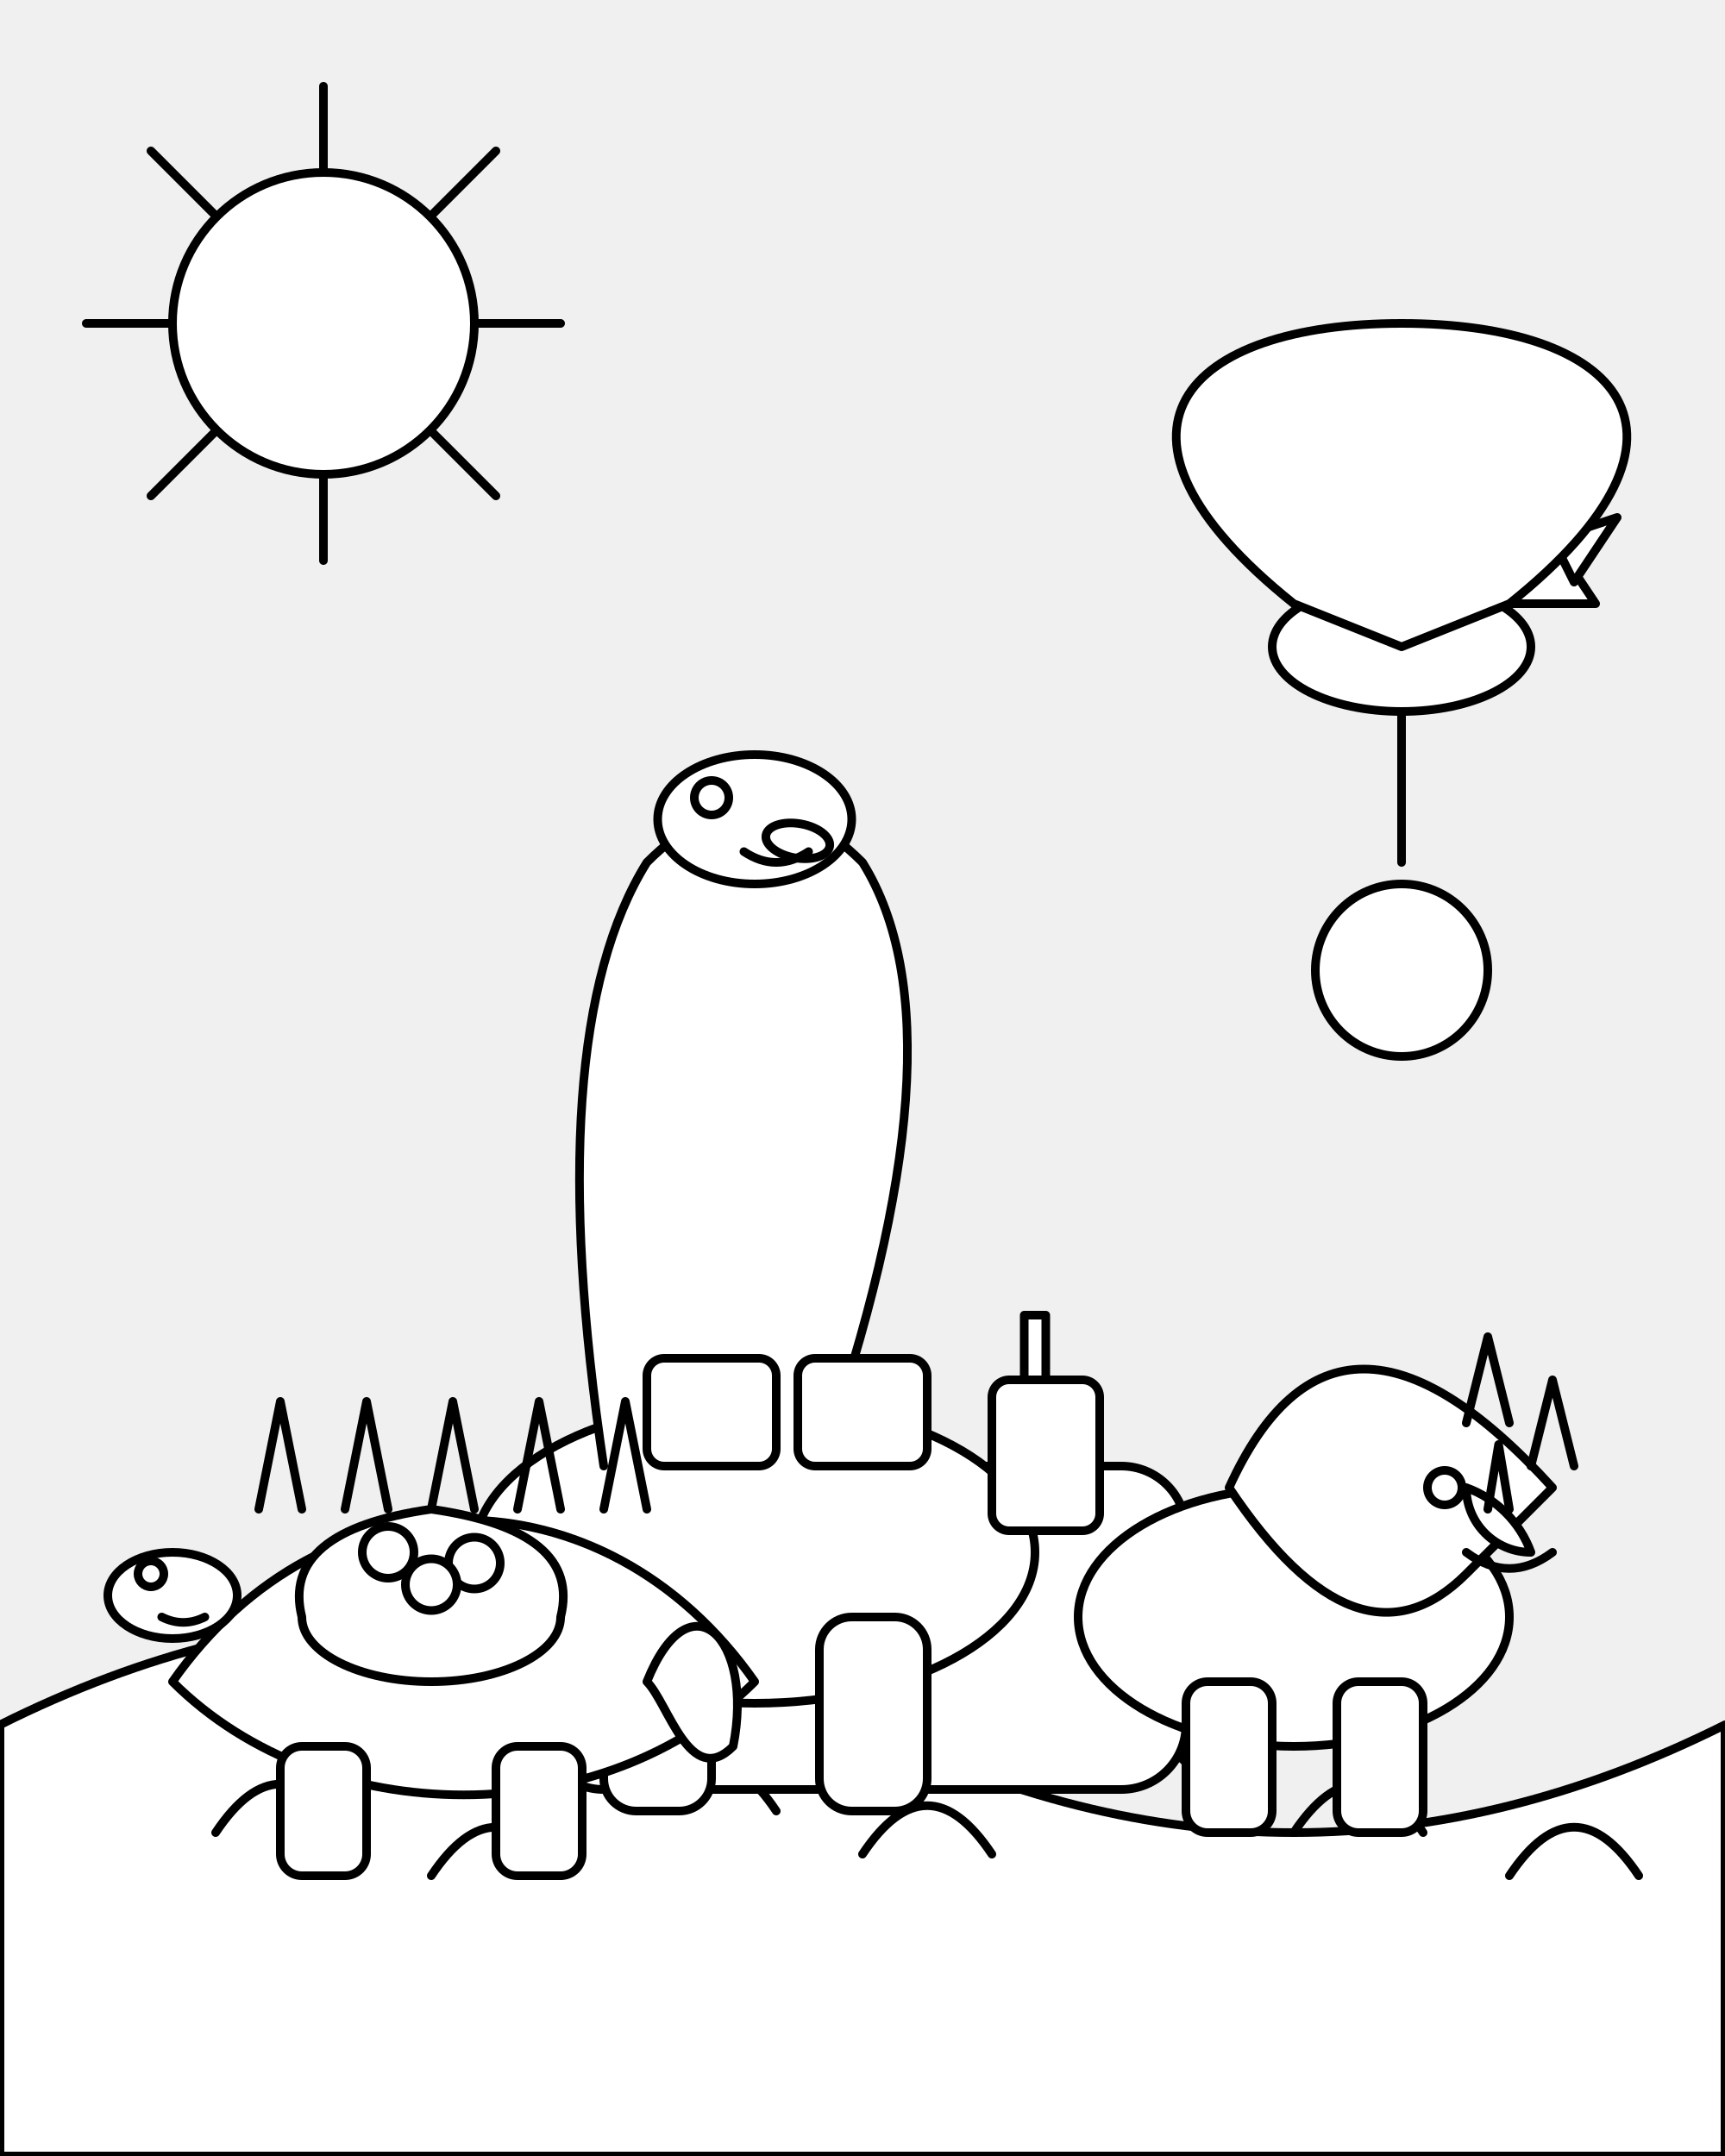
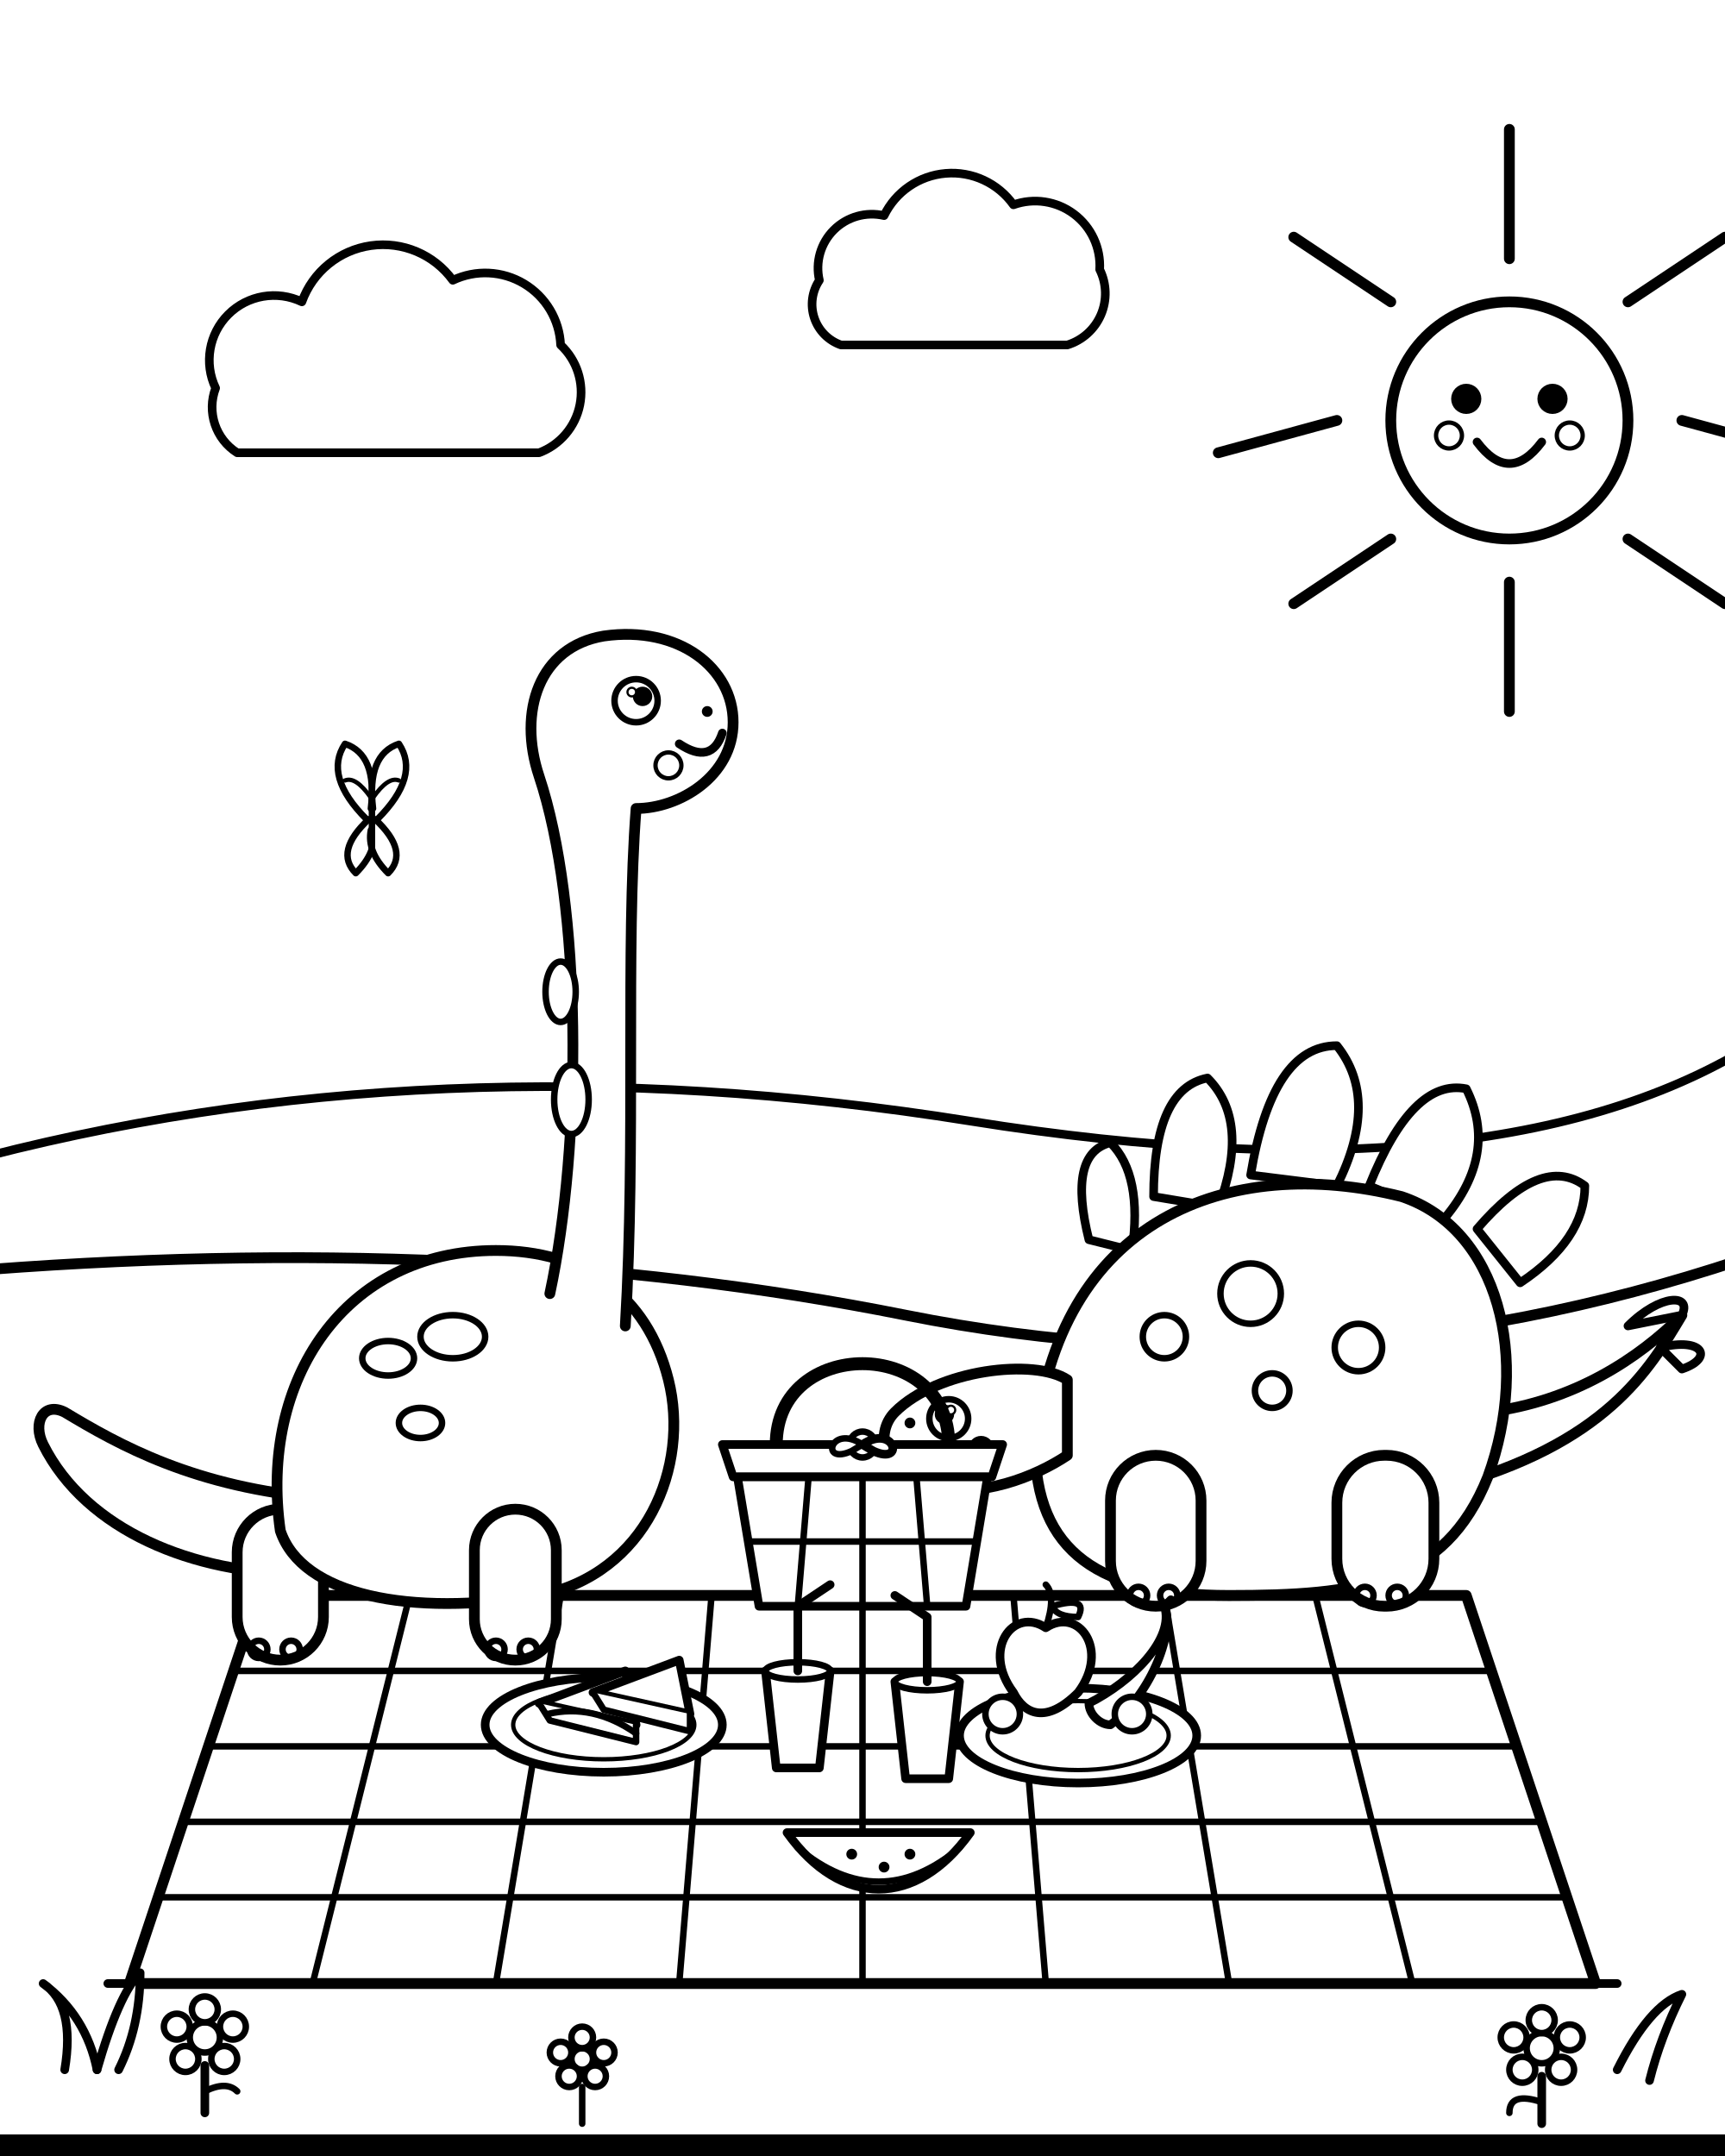
- <svg xmlns="http://www.w3.org/2000/svg" viewBox="0 0 800 1000">
+ <svg xmlns="http://www.w3.org/2000/svg" viewBox="0 0 800 1000" width="100%" height="100%">
  <defs>
-     <style type="text/css">
-       .outline {
-         stroke: black;
-         stroke-width: 4;
-         fill: white;
-         stroke-linecap: round;
-         stroke-linejoin: round;
-       }
-       .outline-none {
-         stroke: black;
-         stroke-width: 4;
-         fill: none;
-         stroke-linecap: round;
-         stroke-linejoin: round;
-       }
-     </style>
+     <clipPath id="blanket-clip">
+       <path d="M 120 740 L 680 740 L 740 920 L 60 920 Z" />
+     </clipPath>
  </defs>
-   <g id="sky">
-     <circle cx="150" cy="150" r="70" class="outline" />
-     <path d="M150 80 L150 40 M150 220 L150 260 M80 150 L40 150 M220 150 L260 150 M100 100 L70 70 M200 100 L230 70 M100 200 L70 230 M200 200 L230 230" class="outline-none" />
+   <rect width="800" height="1000" fill="white" />
+   <g id="sky-elements" stroke="black" stroke-width="4" stroke-linecap="round" stroke-linejoin="round" fill="white">
+     <g id="sun">
+       <line x1="700" y1="120" x2="700" y2="60" stroke-width="5" />
+       <line x1="755" y1="140" x2="800" y2="110" stroke-width="5" />
+       <line x1="780" y1="195" x2="835" y2="210" stroke-width="5" />
+       <line x1="755" y1="250" x2="800" y2="280" stroke-width="5" />
+       <line x1="700" y1="270" x2="700" y2="330" stroke-width="5" />
+       <line x1="645" y1="250" x2="600" y2="280" stroke-width="5" />
+       <line x1="620" y1="195" x2="565" y2="210" stroke-width="5" />
+       <line x1="645" y1="140" x2="600" y2="110" stroke-width="5" />
+       <circle cx="700" cy="195" r="55" stroke-width="5" />
+       <circle cx="680" cy="185" r="5" fill="black" />
+       <circle cx="720" cy="185" r="5" fill="black" />
+       <path d="M 685 205 Q 700 225 715 205" fill="none" stroke-width="4" />
+       <circle cx="672" cy="202" r="6" fill="none" stroke-width="2" />
+       <circle cx="728" cy="202" r="6" fill="none" stroke-width="2" />
+     </g>
+     <g id="clouds">
+       <path d="M 100 180                 A 30 30 0 0 1 140 140                 A 40 40 0 0 1 210 130                 A 35 35 0 0 1 260 160                 A 30 30 0 0 1 250 210                 L 110 210                 A 25 25 0 0 1 100 180 Z" stroke-width="4" />
+       <path d="M 380 130                 A 25 25 0 0 1 410 100                 A 35 35 0 0 1 470 95                 A 30 30 0 0 1 510 125                 A 25 25 0 0 1 495 160                 L 390 160                 A 20 20 0 0 1 380 130 Z" stroke-width="4" />
+     </g>
+     <g id="hills">
+       <path d="M -20 540 Q 200 480 450 520 T 820 480" fill="none" stroke-width="4" />
+       <path d="M -20 590 Q 220 570 420 610 T 820 580" fill="none" stroke-width="5" />
+     </g>
  </g>
-   <g id="ground">
-     <path d="M0 800 Q200 700 400 800 Q600 900 800 800 L800 1000 L0 1000 Z" class="outline" />
-     <path d="M100 850 C120 820 140 820 160 850 M200 870 C220 840 240 840 260 870 M300 840 C320 810 340 810 360 840 M400 860 C420 830 440 830 460 860 M500 830 C520 800 540 800 560 830 M600 850 C620 820 640 820 660 850 M700 870 C720 840 740 840 760 870" class="outline-none" />
-     <rect x="250" y="680" width="300" height="150" rx="30" ry="30" class="outline" />
+   <g id="picnic-blanket">
+     <path d="M 120 740 L 680 740 L 740 920 L 60 920 Z" fill="white" stroke="black" stroke-width="5" stroke-linejoin="round" />
+     <g clip-path="url(#blanket-clip)" stroke="black" stroke-width="3" fill="none">
+       <line x1="0" y1="775" x2="800" y2="775" />
+       <line x1="0" y1="810" x2="800" y2="810" />
+       <line x1="0" y1="845" x2="800" y2="845" />
+       <line x1="0" y1="880" x2="800" y2="880" />
+       <line x1="190" y1="740" x2="145" y2="920" />
+       <line x1="260" y1="740" x2="230" y2="920" />
+       <line x1="330" y1="740" x2="315" y2="920" />
+       <line x1="400" y1="740" x2="400" y2="920" />
+       <line x1="470" y1="740" x2="485" y2="920" />
+       <line x1="540" y1="740" x2="570" y2="920" />
+       <line x1="610" y1="740" x2="655" y2="920" />
+     </g>
+     <path d="M 50 920 L 70 920 M 730 920 L 750 920" stroke="black" stroke-width="4" stroke-linecap="round" />
  </g>
-   <g id="brontosaurus">
-     <ellipse cx="350" cy="720" rx="130" ry="70" class="outline" />
-     <rect x="280" y="750" width="50" height="90" rx="15" ry="15" class="outline" />
-     <rect x="380" y="750" width="50" height="90" rx="15" ry="15" class="outline" />
-     <path d="M280 680 Q250 480 300 400 Q350 350 400 400 Q450 480 380 680" class="outline" />
-     <ellipse cx="350" cy="380" rx="45" ry="30" class="outline" />
-     <ellipse cx="370" cy="390" rx="15" ry="8" transform="rotate(10 370 390)" class="outline" />
-     <circle cx="330" cy="370" r="8" class="outline" />
-     <path d="M345 395 Q360 405 375 395" class="outline-none" />
+   <g id="brontosaurus" stroke="black" stroke-linecap="round" stroke-linejoin="round" fill="white">
+     <path d="M 140 730 C 90 730 40 710 20 670 C 15 660 20 650 30 655 C 55 670 90 690 150 695" stroke-width="5" />
+     <rect x="110" y="700" width="40" height="70" rx="20" stroke-width="5" />
+     <path d="M 130 710 C 120 640 160 580 230 580 C 270 580 300 600 310 640 C 320 680 300 730 250 740 C 190 750 140 740 130 710 Z" stroke-width="5" />
+     <rect x="220" y="700" width="38" height="70" rx="19" stroke-width="5" />
+     <circle cx="230" cy="765" r="4" fill="none" stroke-width="3" />
+     <circle cx="245" cy="765" r="4" fill="none" stroke-width="3" />
+     <circle cx="120" cy="765" r="4" fill="none" stroke-width="3" />
+     <circle cx="135" cy="765" r="4" fill="none" stroke-width="3" />
+     <path d="M 255 600               C 270 530 270 420 250 360               C 240 330 250 300 280 295               C 315 290 340 310 340 335               C 340 360 315 375 295 375              C 290 440 295 530 290 615" stroke-width="5" />
+     <circle cx="295" cy="325" r="10" stroke-width="3" />
+     <circle cx="298" cy="323" r="4" fill="black" />
+     <circle cx="293" cy="321" r="2" fill="white" />
+     <path d="M 315 345 Q 330 355 335 340" fill="none" stroke-width="4" />
+     <circle cx="328" cy="330" r="2" fill="black" />
+     <ellipse cx="180" cy="630" rx="12" ry="8" stroke-width="3" />
+     <ellipse cx="210" cy="620" rx="15" ry="10" stroke-width="3" />
+     <ellipse cx="195" cy="660" rx="10" ry="7" stroke-width="3" />
+     <ellipse cx="260" cy="460" rx="7" ry="14" stroke-width="3" />
+     <ellipse cx="265" cy="510" rx="8" ry="16" stroke-width="3" />
+     <circle cx="310" cy="355" r="6" stroke-width="2" />
  </g>
-   <g id="triceratops">
-     <ellipse cx="600" cy="750" rx="100" ry="60" class="outline" />
-     <rect x="550" y="780" width="40" height="70" rx="10" ry="10" class="outline" />
-     <rect x="620" y="780" width="40" height="70" rx="10" ry="10" class="outline" />
-     <path d="M570 690 Q620 580 720 690 L680 730 Q630 780 570 690 Z" class="outline" />
-     <path d="M680 690 A50 50 0 0 1 710 720 A30 30 0 0 1 680 690 Z" class="outline" />
-     <path d="M680 660 L690 620 L700 660 M710 680 L720 640 L730 680 M690 700 L695 670 L700 700" class="outline-none" />
-     <circle cx="670" cy="690" r="8" class="outline" />
-     <path d="M680 720 Q700 735 720 720" class="outline-none" />
+   <g id="stegosaurus" stroke="black" stroke-linecap="round" stroke-linejoin="round" fill="white">
+     <path d="M 505 575 Q 495 535 515 530 Q 530 545 525 580 Z" stroke-width="4" />
+     <path d="M 535 555 Q 535 505 560 500 Q 580 520 565 560 Z" stroke-width="4" />
+     <path d="M 580 545 Q 590 485 620 485 Q 640 510 620 550 Z" stroke-width="4" />
+     <path d="M 635 550 Q 655 500 680 505 Q 695 535 670 565 Z" stroke-width="4" />
+     <path d="M 685 570 Q 715 535 735 550 Q 735 575 705 595 Z" stroke-width="4" />
+     <path d="M 690 655 C 730 650 760 630 780 610 C 765 635 745 670 670 690" stroke-width="5" />
+     <path d="M 755 615 C 770 600 785 600 780 610 Z" stroke-width="4" />
+     <path d="M 770 625 C 790 620 795 630 780 635 Z" stroke-width="4" />
+     <path d="M 480 670               C 490 565 570 535 650 555               C 695 570 710 630 690 685               C 670 735 630 740 570 740               C 510 740 480 720 480 670 Z" stroke-width="5" />
+     <path d="M 495 640               C 480 630 435 635 415 655               C 405 665 410 685 430 690               C 455 695 480 685 495 675 Z" stroke-width="5" />
+     <rect x="620" y="675" width="45" height="70" rx="22" stroke-width="5" />
+     <rect x="515" y="675" width="42" height="70" rx="21" stroke-width="5" />
+     <circle cx="528" cy="740" r="4" fill="none" stroke-width="3" />
+     <circle cx="542" cy="740" r="4" fill="none" stroke-width="3" />
+     <circle cx="633" cy="740" r="4" fill="none" stroke-width="3" />
+     <circle cx="648" cy="740" r="4" fill="none" stroke-width="3" />
+     <circle cx="440" cy="658" r="9" stroke-width="3" />
+     <circle cx="438" cy="656" r="4" fill="black" />
+     <circle cx="441" cy="654" r="2" fill="white" />
+     <path d="M 420 672 Q 430 682 445 675" fill="none" stroke-width="4" />
+     <circle cx="422" cy="660" r="2" fill="black" />
+     <circle cx="455" cy="672" r="5" stroke-width="2" />
+     <circle cx="540" cy="620" r="10" stroke-width="3" />
+     <circle cx="580" cy="600" r="14" stroke-width="3" />
+     <circle cx="630" cy="625" r="11" stroke-width="3" />
+     <circle cx="590" cy="645" r="8" stroke-width="3" />
  </g>
-   <g id="stegosaurus">
-     <path d="M80 780 C150 680 280 680 350 780 C280 850 150 850 80 780 Z" class="outline" />
-     <path d="M120 700 L130 650 L140 700 M160 700 L170 650 L180 700 M200 700 L210 650 L220 700 M240 700 L250 650 L260 700 M280 700 L290 650 L300 700" class="outline-none" />
-     <rect x="130" y="810" width="40" height="60" rx="10" ry="10" class="outline" />
-     <rect x="230" y="810" width="40" height="60" rx="10" ry="10" class="outline" />
-     <path d="M300 780 C320 730 350 760 340 810 C320 830 310 790 300 780 Z" class="outline" />
-     <ellipse cx="80" cy="740" rx="30" ry="20" class="outline" />
-     <circle cx="70" cy="730" r="6" class="outline" />
-     <path d="M75 750 Q85 755 95 750" class="outline-none" />
+   <g id="picnic-goodies" stroke="black" stroke-linecap="round" stroke-linejoin="round" fill="white">
+     <g id="basket">
+       <path d="M 360 670 C 360 620 440 620 440 670" fill="none" stroke-width="6" />
+       <path d="M 335 670 L 465 670 L 460 685 L 340 685 Z" stroke-width="4" />
+       <path d="M 342 685 L 458 685 L 448 745 L 352 745 Z" stroke-width="4" />
+       <line x1="375" y1="685" x2="370" y2="745" stroke-width="3" />
+       <line x1="400" y1="685" x2="400" y2="745" stroke-width="3" />
+       <line x1="425" y1="685" x2="430" y2="745" stroke-width="3" />
+       <line x1="347" y1="715" x2="453" y2="715" stroke-width="3" />
+       <circle cx="400" cy="670" r="6" stroke-width="3" />
+       <path d="M 400 670 C 385 660 380 680 395 673 Z" stroke-width="3" />
+       <path d="M 400 670 C 415 660 420 680 405 673 Z" stroke-width="4" />
+     </g>
+     <g id="sandwiches">
+       <ellipse cx="280" cy="800" rx="55" ry="22" stroke-width="4" />
+       <ellipse cx="280" cy="800" rx="42" ry="16" stroke-width="2" />
+       <path d="M 250 790 L 290 775 L 295 800 Z" stroke-width="4" />
+       <path d="M 250 790 L 255 798 L 295 808 L 295 800" stroke-width="3" />
+       <path d="M 254 795 Q 275 790 295 804" stroke-width="3" />
+       <path d="M 275 785 L 315 770 L 320 795 Z" stroke-width="4" />
+       <path d="M 275 785 L 280 793 L 320 803 L 320 795" stroke-width="3" />
+     </g>
+     <g id="fruit-plate">
+       <ellipse cx="500" cy="805" rx="55" ry="22" stroke-width="4" />
+       <ellipse cx="500" cy="805" rx="42" ry="16" stroke-width="2" />
+       <g id="apple">
+         <path d="M 470 785                   C 455 765 470 745 485 755                   C 500 745 515 765 500 785                   C 485 800 475 795 470 785 Z" stroke-width="4" />
+         <path d="M 485 755 Q 490 740 485 735" fill="none" stroke-width="3" />
+         <path d="M 488 745 Q 505 740 500 750 Q 490 750 488 745 Z" stroke-width="3" />
+       </g>
+       <path d="M 505 790                 C 525 780 545 760 540 745                 C 545 755 535 785 515 800                 C 510 800 505 795 505 790 Z" stroke-width="4" />
+       <line x1="540" y1="745" x2="543" y2="742" stroke-width="4" />
+       <circle cx="465" cy="795" r="8" stroke-width="3" />
+       <circle cx="525" cy="795" r="8" stroke-width="3" />
+     </g>
+     <g id="drink-cups">
+       <path d="M 355 775 L 385 775 L 380 820 L 360 820 Z" stroke-width="4" />
+       <ellipse cx="370" cy="775" rx="15" ry="4" stroke-width="3" />
+       <path d="M 370 775 L 370 745 L 385 735" fill="none" stroke-width="4" />
+       <path d="M 415 780 L 445 780 L 440 825 L 420 825 Z" stroke-width="4" />
+       <ellipse cx="430" cy="780" rx="15" ry="4" stroke-width="3" />
+       <path d="M 430 780 L 430 750 L 415 740" fill="none" stroke-width="4" />
+     </g>
+     <g id="watermelon">
+       <path d="M 365 850                 C 390 885 425 885 450 850                 Z" stroke-width="4" />
+       <path d="M 370 857 C 395 878 420 878 445 857" fill="none" stroke-width="3" />
+       <circle cx="395" cy="860" r="2" fill="black" />
+       <circle cx="410" cy="866" r="2" fill="black" />
+       <circle cx="422" cy="860" r="2" fill="black" />
+     </g>
  </g>
-   <g id="pterodactyl">
-     <ellipse cx="650" cy="300" rx="60" ry="30" class="outline" />
-     <path d="M680 280 L720 250 L740 280 L680 280 Z" class="outline" />
-     <path d="M720 250 L750 240 L730 270 Z" class="outline" />
-     <circle cx="700" cy="265" r="5" class="outline" />
-     <path d="M600 280 C500 200 550 150 650 150 C750 150 800 200 700 280 L650 300 L600 280 Z" class="outline" />
-     <path d="M650 330 L650 400" class="outline-none" />
-     <circle cx="650" cy="450" r="40" class="outline" />
+   <g id="flowers-and-grass" stroke="black" stroke-linecap="round" stroke-linejoin="round" fill="white">
+     <path d="M 30 960 Q 35 930 20 920 Q 40 935 45 960" stroke-width="4" />
+     <path d="M 45 960 Q 55 925 65 915 Q 65 940 55 960" stroke-width="4" />
+     <g id="flower-1">
+       <circle cx="95" cy="945" r="7" stroke-width="3" />
+       <circle cx="95" cy="932" r="6" stroke-width="3" />
+       <circle cx="108" cy="940" r="6" stroke-width="3" />
+       <circle cx="104" cy="955" r="6" stroke-width="3" />
+       <circle cx="86" cy="955" r="6" stroke-width="3" />
+       <circle cx="82" cy="940" r="6" stroke-width="3" />
+       <path d="M 95 958 L 95 980" stroke-width="4" />
+       <path d="M 95 970 Q 105 965 110 970" stroke-width="3" />
+     </g>
+     <g id="flower-2">
+       <circle cx="715" cy="950" r="7" stroke-width="3" />
+       <circle cx="715" cy="937" r="6" stroke-width="3" />
+       <circle cx="728" cy="945" r="6" stroke-width="3" />
+       <circle cx="724" cy="960" r="6" stroke-width="3" />
+       <circle cx="706" cy="960" r="6" stroke-width="3" />
+       <circle cx="702" cy="945" r="6" stroke-width="3" />
+       <path d="M 715 963 L 715 985" stroke-width="4" />
+       <path d="M 715 975 Q 700 970 700 980" stroke-width="3" />
+     </g>
+     <g id="flower-3">
+       <circle cx="270" cy="955" r="5" stroke-width="3" />
+       <circle cx="270" cy="945" r="5" stroke-width="3" />
+       <circle cx="280" cy="952" r="5" stroke-width="3" />
+       <circle cx="276" cy="963" r="5" stroke-width="3" />
+       <circle cx="264" cy="963" r="5" stroke-width="3" />
+       <circle cx="260" cy="952" r="5" stroke-width="3" />
+       <path d="M 270 968 L 270 985" stroke-width="3" />
+     </g>
+     <path d="M 750 960 Q 765 930 780 925 Q 770 945 765 965" stroke-width="4" />
+     <g id="butterfly">
+       <path d="M 170 380 Q 150 360 160 345 Q 175 350 172 375" stroke-width="3" />
+       <path d="M 175 380 Q 195 360 185 345 Q 170 350 173 375" stroke-width="3" />
+       <path d="M 171 380 Q 155 395 165 405 Q 175 395 173 385" stroke-width="3" />
+       <path d="M 174 380 Q 190 395 180 405 Q 170 395 172 385" stroke-width="3" />
+       <line x1="172.5" y1="370" x2="172.5" y2="395" stroke-width="3" />
+       <path d="M 172 370 Q 165 360 160 362" stroke-width="2" />
+       <path d="M 173 370 Q 180 360 185 362" stroke-width="2" />
+     </g>
  </g>
-   <g id="food-items">
-     <rect x="300" y="630" width="60" height="50" rx="8" ry="8" class="outline" />
-     <rect x="370" y="630" width="60" height="50" rx="8" ry="8" class="outline" />
-     <ellipse cx="200" cy="750" rx="60" ry="30" class="outline" />
-     <path d="M140 750 Q130 710 200 700 Q270 710 260 750" class="outline" />
-     <circle cx="180" cy="720" r="12" class="outline" />
-     <circle cx="220" cy="725" r="12" class="outline" />
-     <circle cx="200" cy="735" r="12" class="outline" />
-     <rect x="460" y="640" width="50" height="70" rx="8" ry="8" class="outline" />
-     <rect x="475" y="610" width="10" height="30" class="outline" />
-   </g>
+   <line x1="0" y1="995" x2="800" y2="995" stroke="black" stroke-width="10" />
</svg>
